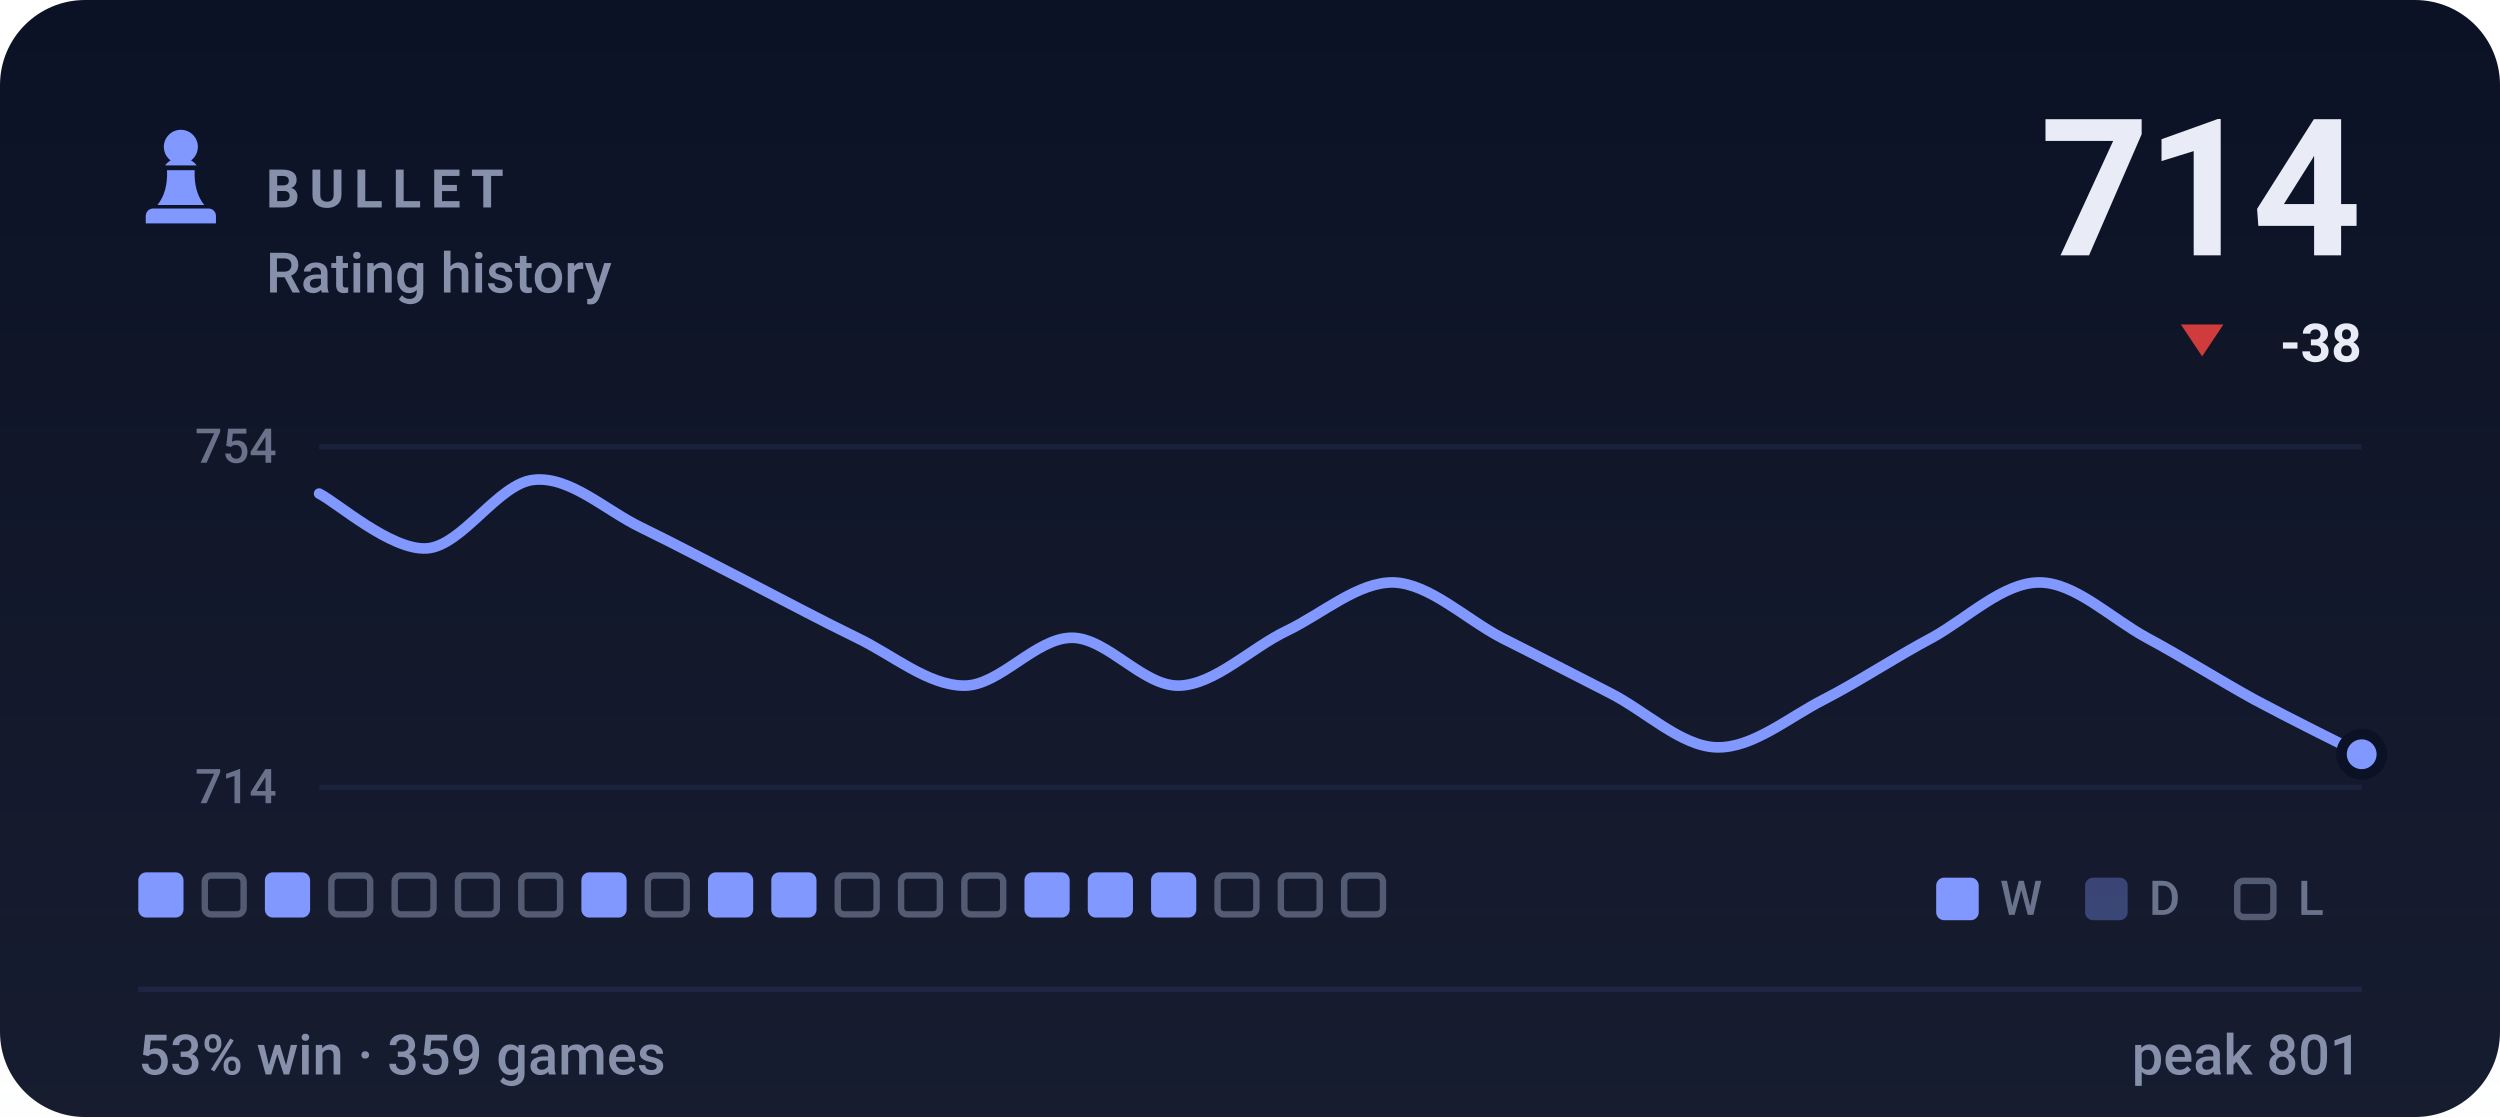
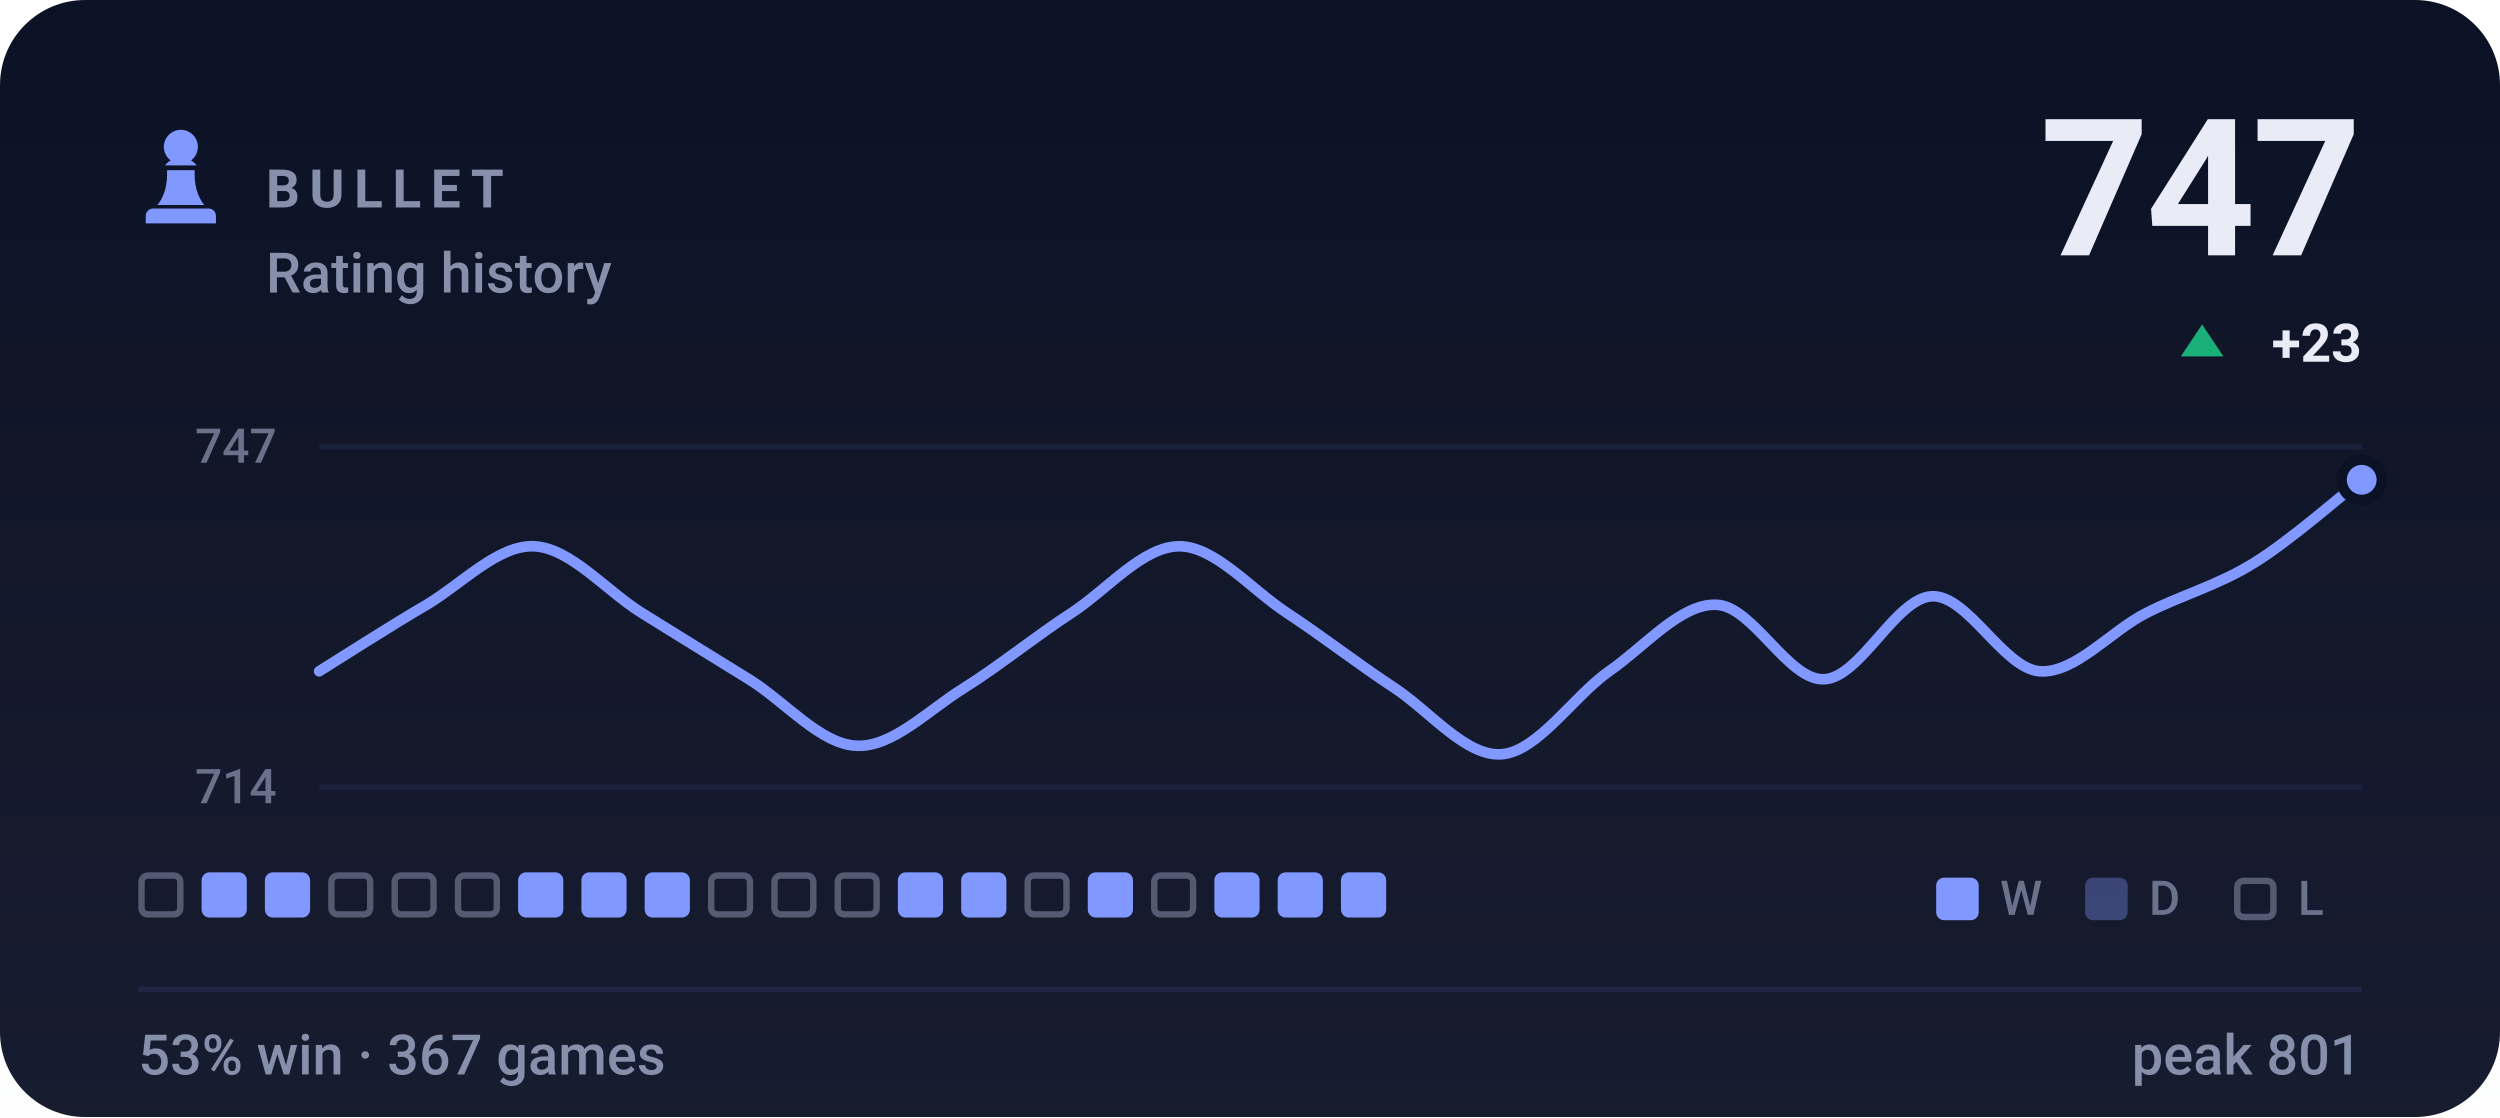
- <svg xmlns="http://www.w3.org/2000/svg" viewBox="0 0 470 210" width="470" height="210" role="img" aria-label="BULLET rating history, currently 714, 53% win rate over 359 games">
+ <svg xmlns="http://www.w3.org/2000/svg" viewBox="0 0 470 210" width="470" height="210" role="img" aria-label="BULLET rating history, currently 747, 53% win rate over 367 games">
  <style>svg{font-family:-apple-system,BlinkMacSystemFont,'Segoe UI',Roboto,'Helvetica Neue',Arial,sans-serif}text{fill:#e9ecf7;white-space:pre}.bg{fill:#0c1225}.acc{fill:#8098ff}.win{fill:#1baf7a}.draw{fill:#8b8f96}.loss{fill:#d03b3b}.lbl{font-size:10px;font-weight:600;letter-spacing:.18em;fill:#8790ab}.cap{font-size:10.5px;font-weight:500;fill:#8790ab}.num{font-family:-apple-system,BlinkMacSystemFont,'Segoe UI',Roboto,'Helvetica Neue',Arial,sans-serif;font-weight:700;letter-spacing:-.02em}.tick{font-size:9px;font-weight:500;fill:#8790ab;opacity:.75}.dl{font-size:10px;font-weight:600}.rule{stroke:#1e2643;stroke-width:1;fill:none}.grid{stroke:#1e2643;stroke-width:1;fill:none;opacity:.7}.ln{fill:none;stroke:#8098ff;stroke-width:2;stroke-linecap:round;stroke-linejoin:round}.ring{stroke:#0c1225;stroke-width:2}.hollow{fill:none;stroke-width:1.5}.sq{fill:#e9ecf7;opacity:.035}</style>
  <rect class="bg" width="470" height="210" rx="16" />
  <defs>
    <linearGradient id="gp" x1="0" y1="0" x2="0" y2="1">
      <stop offset="0" stop-color="#e9ecf7" stop-opacity="0" />
      <stop offset="1" stop-color="#e9ecf7" stop-opacity=".05" />
    </linearGradient>
  </defs>
  <rect width="470" height="210" fill="url(#gp)" />
  <g class="acc" transform="translate(24.0,22.8) scale(0.2)">
    <path d="M50 8c-8.8 0-16 7.2-16 16 0 5.2 2.5 9.9 6.4 12.8-2.1 1.2-3.9 2.8-5.3 4.7h29.8c-1.4-1.9-3.2-3.5-5.3-4.7C63.5 33.9 66 29.2 66 24c0-8.8-7.2-16-16-16zM37 46c.6 13.6-2.4 24.5-9 32.7h44c-6.6-8.2-9.6-19.1-9-32.7H37zM24 82h52c3.9 0 7 3.1 7 7v7H17v-7c0-3.9 3.1-7 7-7z" />
  </g>
  <text class="lbl" x="50" y="39">BULLET</text>
  <text class="cap" x="50" y="55">Rating history</text>
-   <text class="num" x="444" y="48" text-anchor="end" style="font-size:36px">714</text>
-   <path fill="#d03b3b" d="M414 67L418 61H410Z" />
-   <text class="dl" x="444" y="68" text-anchor="end" fill="#d03b3b">-38</text>
+   <text class="num" x="444" y="48" text-anchor="end" style="font-size:36px">747</text>
+   <path fill="#1baf7a" d="M414 61L418 67H410Z" />
+   <text class="dl" x="444" y="68" text-anchor="end" fill="#1baf7a">+23</text>
  <line class="grid" x1="60" y1="84" x2="444" y2="84" />
  <line class="grid" x1="60" y1="148" x2="444" y2="148" />
-   <text class="tick" x="52" y="87" text-anchor="end">754</text>
+   <text class="tick" x="52" y="87" text-anchor="end">747</text>
  <text class="tick" x="52" y="151" text-anchor="end">714</text>
-   <path class="ln" d="M60.0 92.8C63.4 94.5 73.5 103.5 80.2 103.1C86.9 102.7 93.7 90.8 100.4 90.2C107.2 89.5 113.9 96.0 120.6 99.2C127.4 102.5 134.1 106.1 140.8 109.5C147.6 113.0 154.3 116.6 161.1 119.9C167.8 123.1 174.5 128.9 181.3 128.9C188.0 128.9 194.7 119.9 201.5 119.9C208.2 119.9 214.9 129.1 221.7 128.9C228.4 128.7 235.2 121.8 241.9 118.6C248.6 115.4 255.4 109.3 262.1 109.5C268.8 109.8 275.6 116.4 282.3 119.9C289.1 123.3 295.8 126.8 302.5 130.2C309.3 133.6 316.0 140.3 322.7 140.5C329.5 140.7 336.2 134.9 342.9 131.5C349.7 128.0 356.4 123.5 363.2 119.9C369.9 116.2 376.6 109.5 383.4 109.5C390.1 109.5 396.8 116.2 403.6 119.9C410.3 123.5 417.1 127.8 423.8 131.5C430.5 135.1 440.6 140.1 444.0 141.8" />
-   <circle class="acc ring" cx="444.0" cy="141.8" r="3.8" />
-   <rect x="26.0" y="164" width="8.5" height="8.5" rx="1.5" fill="#8098ff" />
-   <rect x="38.5" y="164.6" width="7.3" height="7.3" rx="1.2" fill="none" stroke="#8790ab" stroke-width="1.2" opacity=".55" />
+   <path class="ln" d="M60.0 126.2C63.4 124.1 73.5 117.6 80.2 113.7C86.9 109.7 93.7 102.4 100.4 102.7C107.2 103.0 113.9 111.0 120.6 115.2C127.4 119.4 134.1 123.6 140.8 127.7C147.6 131.9 154.3 140.0 161.1 140.2C167.8 140.5 174.5 133.5 181.3 129.3C188.0 125.1 194.7 119.6 201.5 115.2C208.2 110.8 214.9 102.7 221.7 102.7C228.4 102.7 235.2 110.8 241.9 115.2C248.6 119.6 255.4 124.9 262.1 129.3C268.8 133.7 275.6 142.3 282.3 141.8C289.1 141.3 295.8 130.9 302.5 126.2C309.3 121.5 316.0 113.4 322.7 113.7C329.5 113.9 336.2 128.0 342.9 127.7C349.7 127.5 356.4 112.4 363.2 112.1C369.9 111.8 376.6 125.6 383.4 126.2C390.1 126.7 396.8 118.6 403.6 115.2C410.3 111.8 417.1 110.0 423.8 105.8C430.5 101.7 440.6 92.8 444.0 90.2" />
+   <circle class="acc ring" cx="444.0" cy="90.2" r="3.8" />
+   <rect x="26.6" y="164.6" width="7.3" height="7.3" rx="1.2" fill="none" stroke="#8790ab" stroke-width="1.2" opacity=".55" />
+   <rect x="37.9" y="164" width="8.5" height="8.5" rx="1.5" fill="#8098ff" />
  <rect x="49.8" y="164" width="8.5" height="8.5" rx="1.5" fill="#8098ff" />
  <rect x="62.3" y="164.6" width="7.3" height="7.3" rx="1.2" fill="none" stroke="#8790ab" stroke-width="1.2" opacity=".55" />
  <rect x="74.2" y="164.6" width="7.3" height="7.3" rx="1.2" fill="none" stroke="#8790ab" stroke-width="1.2" opacity=".55" />
  <rect x="86.1" y="164.6" width="7.3" height="7.3" rx="1.2" fill="none" stroke="#8790ab" stroke-width="1.2" opacity=".55" />
-   <rect x="98.0" y="164.6" width="7.3" height="7.3" rx="1.2" fill="none" stroke="#8790ab" stroke-width="1.2" opacity=".55" />
+   <rect x="97.4" y="164" width="8.5" height="8.5" rx="1.5" fill="#8098ff" />
  <rect x="109.3" y="164" width="8.5" height="8.5" rx="1.5" fill="#8098ff" />
-   <rect x="121.8" y="164.6" width="7.3" height="7.3" rx="1.2" fill="none" stroke="#8790ab" stroke-width="1.2" opacity=".55" />
-   <rect x="133.1" y="164" width="8.5" height="8.5" rx="1.5" fill="#8098ff" />
-   <rect x="145.0" y="164" width="8.5" height="8.5" rx="1.5" fill="#8098ff" />
+   <rect x="121.2" y="164" width="8.5" height="8.5" rx="1.5" fill="#8098ff" />
+   <rect x="133.7" y="164.6" width="7.3" height="7.3" rx="1.2" fill="none" stroke="#8790ab" stroke-width="1.2" opacity=".55" />
+   <rect x="145.6" y="164.6" width="7.3" height="7.3" rx="1.2" fill="none" stroke="#8790ab" stroke-width="1.2" opacity=".55" />
  <rect x="157.5" y="164.6" width="7.3" height="7.3" rx="1.2" fill="none" stroke="#8790ab" stroke-width="1.2" opacity=".55" />
-   <rect x="169.4" y="164.6" width="7.3" height="7.3" rx="1.2" fill="none" stroke="#8790ab" stroke-width="1.2" opacity=".55" />
-   <rect x="181.3" y="164.6" width="7.3" height="7.3" rx="1.2" fill="none" stroke="#8790ab" stroke-width="1.2" opacity=".55" />
-   <rect x="192.6" y="164" width="8.5" height="8.5" rx="1.5" fill="#8098ff" />
+   <rect x="168.8" y="164" width="8.5" height="8.5" rx="1.5" fill="#8098ff" />
+   <rect x="180.7" y="164" width="8.5" height="8.5" rx="1.5" fill="#8098ff" />
+   <rect x="193.2" y="164.6" width="7.3" height="7.3" rx="1.2" fill="none" stroke="#8790ab" stroke-width="1.2" opacity=".55" />
  <rect x="204.5" y="164" width="8.5" height="8.5" rx="1.5" fill="#8098ff" />
-   <rect x="216.4" y="164" width="8.5" height="8.5" rx="1.5" fill="#8098ff" />
-   <rect x="228.9" y="164.6" width="7.3" height="7.3" rx="1.2" fill="none" stroke="#8790ab" stroke-width="1.2" opacity=".55" />
-   <rect x="240.8" y="164.6" width="7.3" height="7.3" rx="1.2" fill="none" stroke="#8790ab" stroke-width="1.2" opacity=".55" />
-   <rect x="252.7" y="164.6" width="7.3" height="7.3" rx="1.2" fill="none" stroke="#8790ab" stroke-width="1.2" opacity=".55" />
+   <rect x="217.0" y="164.6" width="7.3" height="7.3" rx="1.2" fill="none" stroke="#8790ab" stroke-width="1.2" opacity=".55" />
+   <rect x="228.3" y="164" width="8.5" height="8.5" rx="1.5" fill="#8098ff" />
+   <rect x="240.2" y="164" width="8.5" height="8.5" rx="1.5" fill="#8098ff" />
+   <rect x="252.1" y="164" width="8.5" height="8.5" rx="1.5" fill="#8098ff" />
  <rect x="364" y="165" width="8" height="8" rx="1.5" fill="#8098ff" />
  <text class="tick" x="376" y="172">W</text>
  <rect x="392" y="165" width="8" height="8" rx="1.5" fill="#8098ff" opacity=".34" />
  <text class="tick" x="404" y="172">D</text>
  <rect x="420.6" y="165.6" width="6.8" height="6.8" rx="1.2" fill="none" stroke="#8790ab" stroke-width="1.2" opacity=".55" />
  <text class="tick" x="432" y="172">L</text>
  <line class="rule" x1="26" y1="186" x2="444" y2="186" />
-   <text class="cap" x="26" y="202">53% win · 359 games</text>
+   <text class="cap" x="26" y="202">53% win · 367 games</text>
  <text class="cap" x="444" y="202" text-anchor="end">peak 801</text>
</svg>
